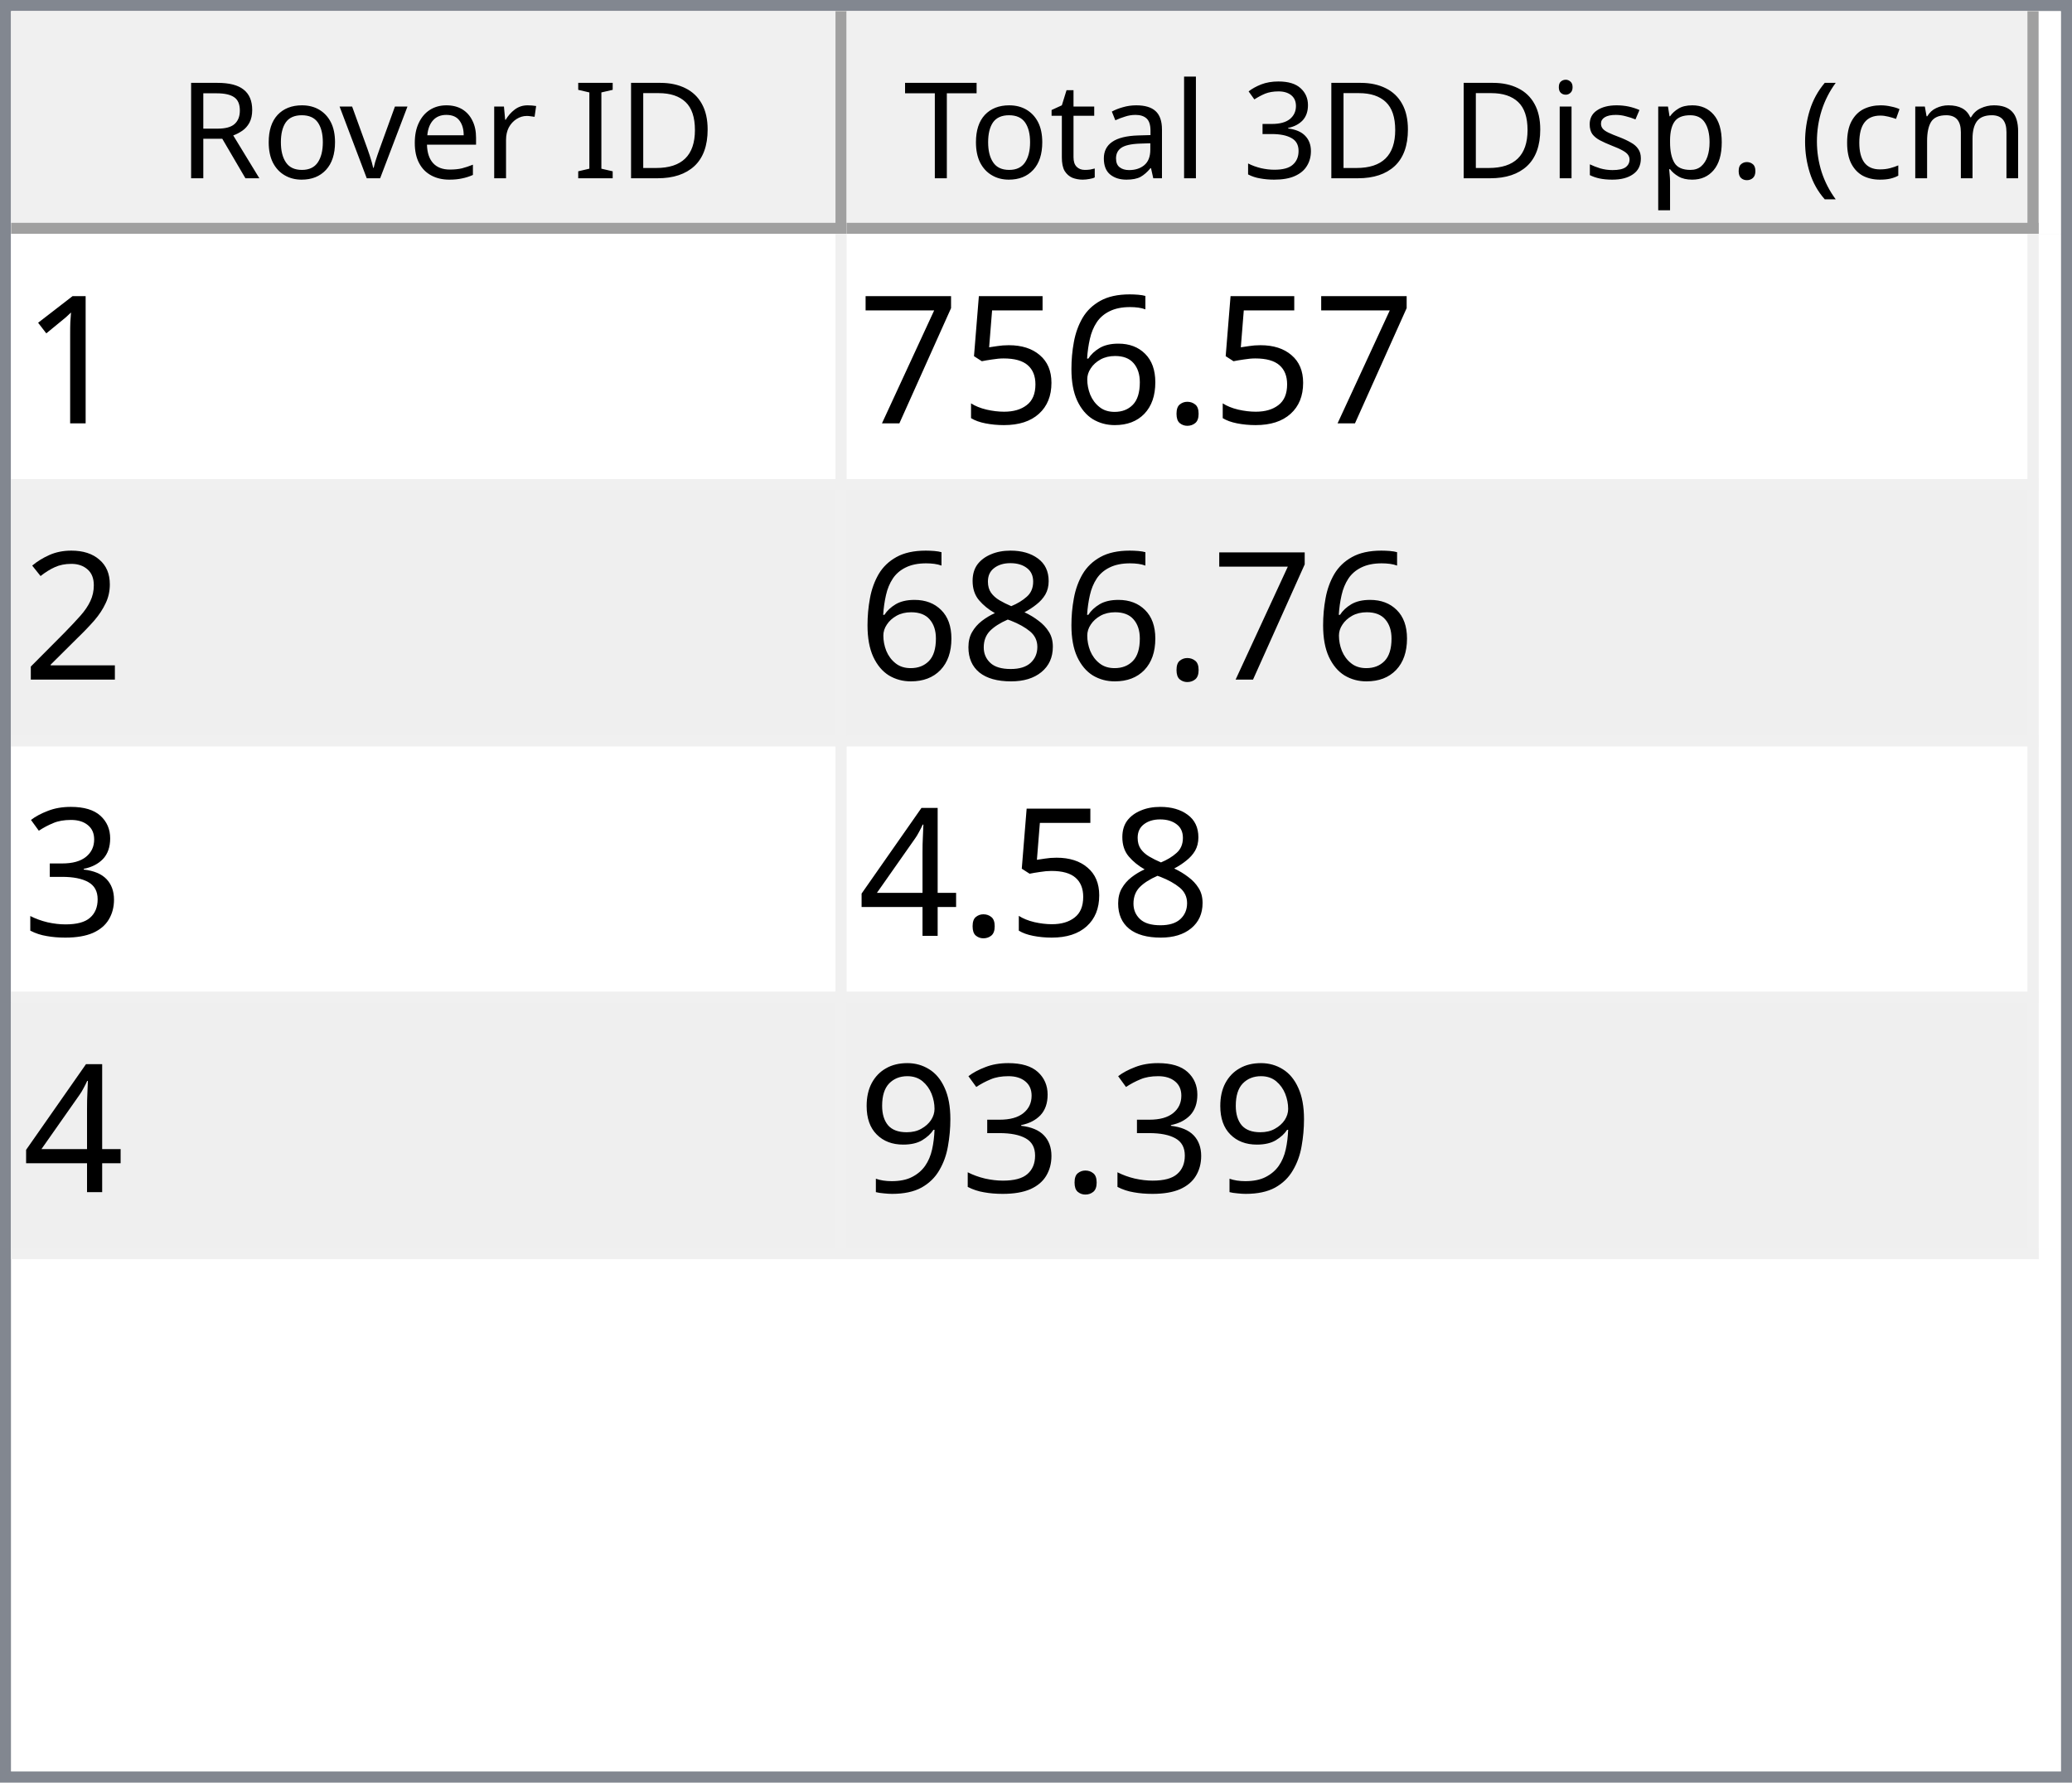
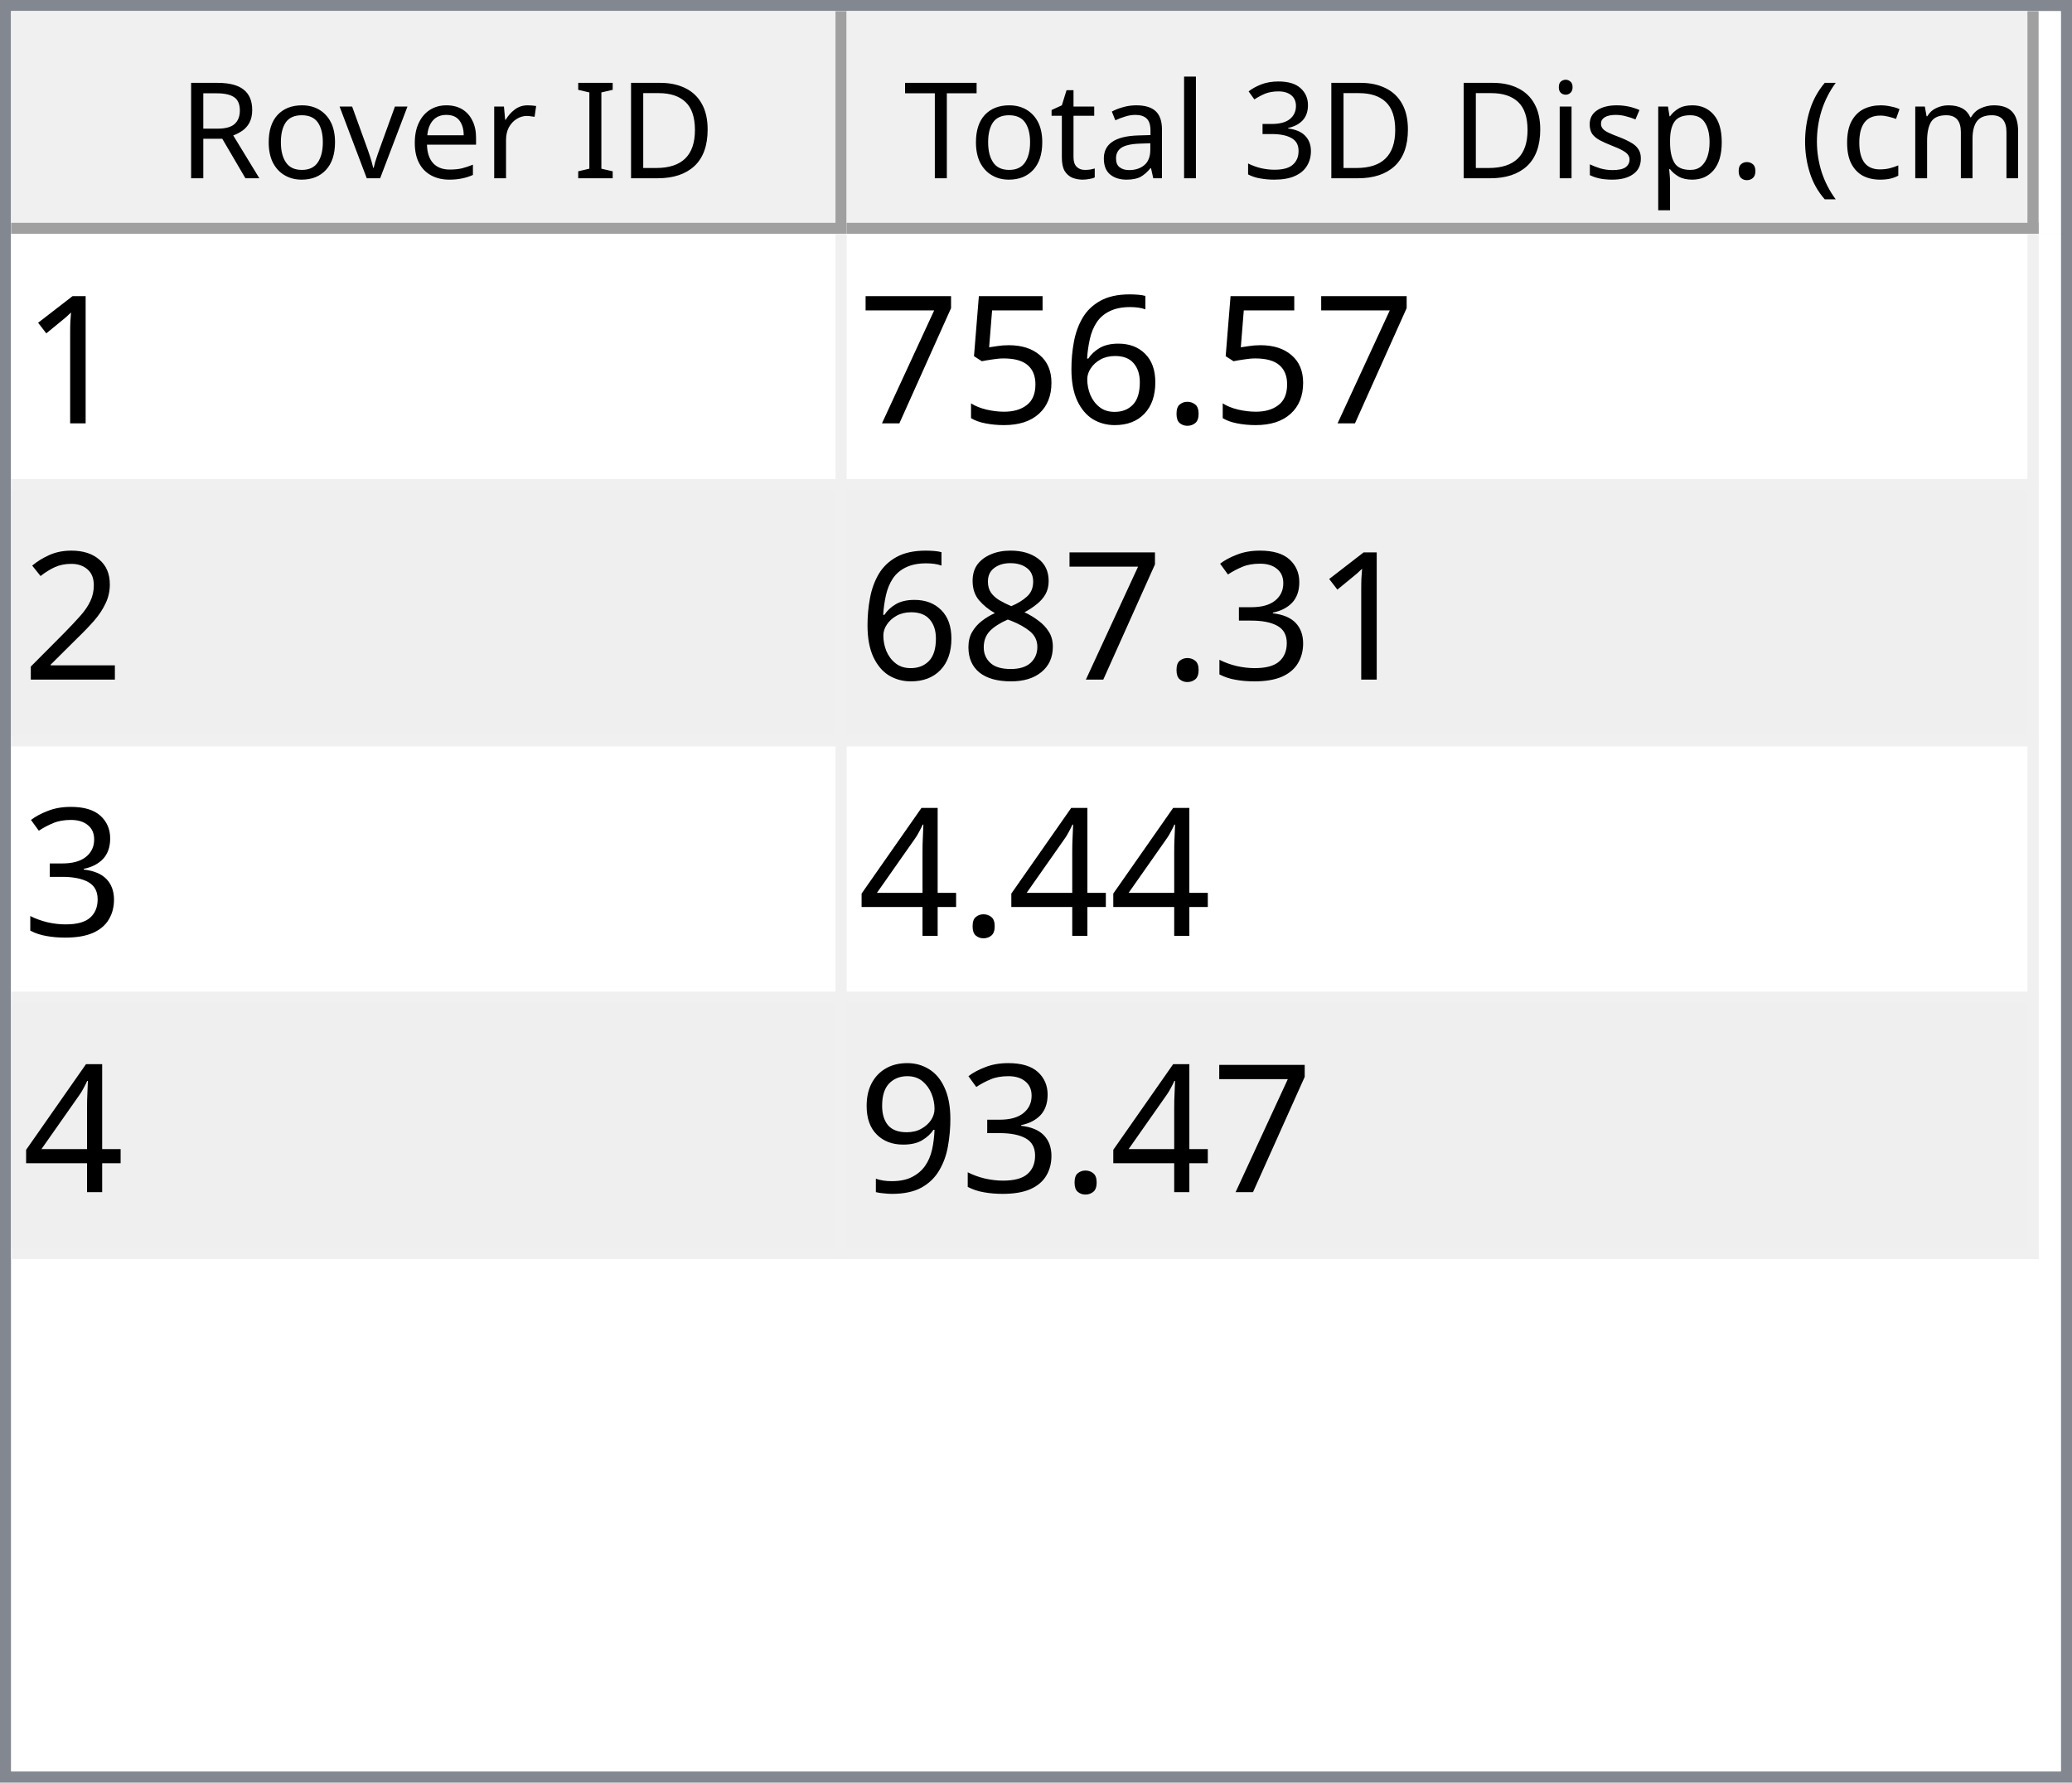
<svg xmlns="http://www.w3.org/2000/svg" style="fill-opacity:1; color-rendering:auto; color-interpolation:auto; text-rendering:auto; stroke:black; stroke-linecap:square; stroke-miterlimit:10; shape-rendering:auto; stroke-opacity:1; fill:black; stroke-dasharray:none; font-weight:normal; stroke-width:1; font-family:'Dialog'; font-style:normal; stroke-linejoin:miter; font-size:12px; stroke-dashoffset:0; image-rendering:auto;" width="186" height="160">
  <defs id="genericDefs" />
  <g>
    <defs id="defs1">
      <clipPath clipPathUnits="userSpaceOnUse" id="clipPath1">
        <path d="M0 0 L186 0 L186 160 L0 160 L0 0 Z" />
      </clipPath>
      <clipPath clipPathUnits="userSpaceOnUse" id="clipPath2">
        <path d="M0 0 L0 160 L186 160 L186 0 Z" />
      </clipPath>
      <clipPath clipPathUnits="userSpaceOnUse" id="clipPath3">
        <path d="M0 0 L0 20 L184 20 L184 0 Z" />
      </clipPath>
      <clipPath clipPathUnits="userSpaceOnUse" id="clipPath4">
        <path d="M0 0 L0 20 L75 20 L75 0 Z" />
      </clipPath>
      <clipPath clipPathUnits="userSpaceOnUse" id="clipPath5">
        <path d="M1 1 L1 19 L74 19 L74 1 Z" />
      </clipPath>
      <clipPath clipPathUnits="userSpaceOnUse" id="clipPath6">
        <path d="M0 0 L0 18 L73 18 L73 0 Z" />
      </clipPath>
      <clipPath clipPathUnits="userSpaceOnUse" id="clipPath7">
        <path d="M-0.5 -0.5 L-0.5 19.5 L74.5 19.5 L74.5 -0.5 Z" />
      </clipPath>
      <clipPath clipPathUnits="userSpaceOnUse" id="clipPath8">
        <path d="M0 0 L0 20 L107 20 L107 0 Z" />
      </clipPath>
      <clipPath clipPathUnits="userSpaceOnUse" id="clipPath9">
        <path d="M1 1 L1 19 L106 19 L106 1 Z" />
      </clipPath>
      <clipPath clipPathUnits="userSpaceOnUse" id="clipPath10">
        <path d="M0 0 L0 18 L105 18 L105 0 Z" />
      </clipPath>
      <clipPath clipPathUnits="userSpaceOnUse" id="clipPath11">
        <path d="M-0.5 -0.5 L-0.5 19.5 L106.5 19.5 L106.5 -0.5 Z" />
      </clipPath>
      <clipPath clipPathUnits="userSpaceOnUse" id="clipPath12">
        <path d="M0 0 L0 138 L184 138 L184 0 Z" />
      </clipPath>
      <clipPath clipPathUnits="userSpaceOnUse" id="clipPath13">
        <path d="M0 0 L0 92 L182 92 L182 0 Z" />
      </clipPath>
      <clipPath clipPathUnits="userSpaceOnUse" id="clipPath14">
        <path d="M-0.5 -0.5 L-0.5 91.5 L181.5 91.5 L181.5 -0.5 Z" />
      </clipPath>
      <clipPath clipPathUnits="userSpaceOnUse" id="clipPath15">
        <path d="M0 0 L0 22 L74 22 L74 0 Z" />
      </clipPath>
      <clipPath clipPathUnits="userSpaceOnUse" id="clipPath16">
        <path d="M0 0 L0 22 L106 22 L106 0 Z" />
      </clipPath>
      <font horiz-adv-x="64.551" id="font1">
        <font-face ascent="107.91" descent="25.098" units-per-em="100" style="font-style:normal; font-family:Segoe UI; font-weight:normal;" />
        <missing-glyph horiz-adv-x="64.551" d="M8.109 0 L8.109 68.266 L56.453 68.266 L56.453 0 L8.109 0 ZM15.328 7.234 L49.219 7.234 L49.219 61.031 L15.328 61.031 L15.328 7.234 Z" />
        <glyph unicode="D" horiz-adv-x="70.117" d="M9.188 0 L9.188 70.016 L28.516 70.016 Q65.531 70.016 65.531 35.891 Q65.531 19.672 55.25 9.836 Q44.969 0 27.734 0 L9.188 0 ZM17.391 62.594 L17.391 7.422 L27.828 7.422 Q41.609 7.422 49.273 14.797 Q56.938 22.172 56.938 35.688 Q56.938 62.594 28.328 62.594 L17.391 62.594 Z" />
        <glyph unicode="I" horiz-adv-x="26.611" d="M17.391 0 L9.188 0 L9.188 70.016 L17.391 70.016 L17.391 0 Z" />
        <glyph unicode=" " horiz-adv-x="27.393" d="" />
        <glyph unicode="r" horiz-adv-x="34.766" d="M34.188 41.891 Q32.078 43.5 28.125 43.5 Q23 43.5 19.555 38.672 Q16.109 33.844 16.109 25.484 L16.109 0 L8.109 0 L8.109 50 L16.109 50 L16.109 39.703 L16.312 39.703 Q18.016 44.969 21.531 47.922 Q25.047 50.875 29.391 50.875 Q32.516 50.875 34.188 50.203 L34.188 41.891 Z" />
        <glyph unicode="e" horiz-adv-x="52.295" d="M48.297 23 L12.984 23 Q13.188 14.656 17.484 10.109 Q21.781 5.562 29.297 5.562 Q37.75 5.562 44.828 11.141 L44.828 3.609 Q38.234 -1.172 27.391 -1.172 Q16.797 -1.172 10.742 5.641 Q4.688 12.453 4.688 24.812 Q4.688 36.469 11.305 43.82 Q17.922 51.172 27.734 51.172 Q37.547 51.172 42.922 44.828 Q48.297 38.484 48.297 27.203 L48.297 23 ZM40.094 29.781 Q40.047 36.719 36.75 40.578 Q33.453 44.438 27.594 44.438 Q21.922 44.438 17.969 40.383 Q14.016 36.328 13.094 29.781 L40.094 29.781 Z" />
        <glyph unicode="v" horiz-adv-x="47.9" d="M47.406 50 L27.484 0 L19.625 0 L0.688 50 L9.469 50 L22.172 13.672 Q23.578 9.672 23.922 6.688 L24.125 6.688 Q24.609 10.453 25.688 13.484 L38.969 50 L47.406 50 Z" />
        <glyph unicode="o" horiz-adv-x="58.594" d="M29 -1.172 Q17.922 -1.172 11.305 5.836 Q4.688 12.844 4.688 24.422 Q4.688 37.016 11.57 44.094 Q18.453 51.172 30.172 51.172 Q41.359 51.172 47.633 44.289 Q53.906 37.406 53.906 25.203 Q53.906 13.234 47.141 6.031 Q40.375 -1.172 29 -1.172 ZM29.594 44.438 Q21.875 44.438 17.383 39.188 Q12.891 33.938 12.891 24.703 Q12.891 15.828 17.43 10.695 Q21.969 5.562 29.594 5.562 Q37.359 5.562 41.531 10.594 Q45.703 15.625 45.703 24.906 Q45.703 34.281 41.531 39.359 Q37.359 44.438 29.594 44.438 Z" />
        <glyph unicode="R" horiz-adv-x="59.814" d="M59.375 0 L49.609 0 L37.891 19.625 Q36.281 22.359 34.766 24.289 Q33.25 26.219 31.664 27.438 Q30.078 28.656 28.25 29.219 Q26.422 29.781 24.125 29.781 L17.391 29.781 L17.391 0 L9.188 0 L9.188 70.016 L30.078 70.016 Q34.672 70.016 38.555 68.867 Q42.438 67.719 45.289 65.375 Q48.141 63.031 49.758 59.547 Q51.375 56.062 51.375 51.375 Q51.375 47.703 50.273 44.656 Q49.172 41.609 47.148 39.211 Q45.125 36.812 42.266 35.133 Q39.406 33.453 35.844 32.516 L35.844 32.328 Q37.594 31.547 38.891 30.547 Q40.188 29.547 41.359 28.18 Q42.531 26.812 43.68 25.078 Q44.828 23.344 46.234 21.047 L59.375 0 ZM17.391 62.594 L17.391 37.203 L28.516 37.203 Q31.594 37.203 34.203 38.133 Q36.812 39.062 38.719 40.797 Q40.625 42.531 41.703 45.047 Q42.781 47.562 42.781 50.688 Q42.781 56.297 39.141 59.445 Q35.5 62.594 28.609 62.594 L17.391 62.594 Z" />
        <glyph unicode=")" horiz-adv-x="30.176" d="M8.297 -15.922 L1.172 -15.922 Q16.406 2.344 16.406 26.812 Q16.406 51.469 1.078 70.016 L8.297 70.016 Q23.531 52.156 23.531 26.703 Q23.531 1.375 8.297 -15.922 Z" />
        <glyph unicode="m" horiz-adv-x="86.133" d="M79.109 0 L71.094 0 L71.094 28.719 Q71.094 37.016 68.531 40.727 Q65.969 44.438 59.906 44.438 Q54.781 44.438 51.195 39.75 Q47.609 35.062 47.609 28.516 L47.609 0 L39.594 0 L39.594 29.688 Q39.594 44.438 28.219 44.438 Q22.953 44.438 19.531 40.016 Q16.109 35.594 16.109 28.516 L16.109 0 L8.109 0 L8.109 50 L16.109 50 L16.109 42.094 L16.312 42.094 Q21.625 51.172 31.844 51.172 Q36.969 51.172 40.773 48.312 Q44.578 45.453 46 40.828 Q51.562 51.172 62.594 51.172 Q79.109 51.172 79.109 30.812 L79.109 0 Z" />
        <glyph unicode="c" horiz-adv-x="46.191" d="M42.188 2.297 Q36.422 -1.172 28.516 -1.172 Q17.828 -1.172 11.258 5.789 Q4.688 12.75 4.688 23.828 Q4.688 36.188 11.766 43.68 Q18.844 51.172 30.672 51.172 Q37.25 51.172 42.281 48.734 L42.281 40.531 Q36.719 44.438 30.375 44.438 Q22.703 44.438 17.797 38.945 Q12.891 33.453 12.891 24.516 Q12.891 15.719 17.508 10.641 Q22.125 5.562 29.891 5.562 Q36.422 5.562 42.188 9.906 L42.188 2.297 Z" />
        <glyph unicode="(" horiz-adv-x="30.176" d="M29.109 -15.922 L21.969 -15.922 Q6.844 1.375 6.844 26.703 Q6.844 52.156 21.969 70.016 L29.203 70.016 Q13.875 51.469 13.875 26.812 Q13.875 2.344 29.109 -15.922 Z" />
        <glyph unicode="." horiz-adv-x="21.68" d="M10.891 -1.078 Q8.641 -1.078 7.055 0.539 Q5.469 2.156 5.469 4.391 Q5.469 6.641 7.055 8.273 Q8.641 9.906 10.891 9.906 Q13.188 9.906 14.797 8.273 Q16.406 6.641 16.406 4.391 Q16.406 2.156 14.797 0.539 Q13.188 -1.078 10.891 -1.078 Z" />
        <glyph unicode="p" horiz-adv-x="58.789" d="M16.312 7.234 L16.109 7.234 L16.109 -23 L8.109 -23 L8.109 50 L16.109 50 L16.109 41.219 L16.312 41.219 Q22.219 51.172 33.594 51.172 Q43.266 51.172 48.688 44.461 Q54.109 37.75 54.109 26.469 Q54.109 13.922 48 6.375 Q41.891 -1.172 31.297 -1.172 Q21.578 -1.172 16.312 7.234 ZM16.109 27.391 L16.109 20.406 Q16.109 14.203 20.141 9.883 Q24.172 5.562 30.375 5.562 Q37.641 5.562 41.773 11.133 Q45.906 16.703 45.906 26.609 Q45.906 34.969 42.047 39.703 Q38.188 44.438 31.594 44.438 Q24.609 44.438 20.359 39.578 Q16.109 34.719 16.109 27.391 Z" />
        <glyph unicode="s" horiz-adv-x="42.432" d="M5.078 1.812 L5.078 10.406 Q11.625 5.562 19.484 5.562 Q30.031 5.562 30.031 12.594 Q30.031 14.594 29.125 15.992 Q28.219 17.391 26.68 18.461 Q25.141 19.531 23.07 20.383 Q21 21.234 18.609 22.172 Q15.281 23.484 12.766 24.828 Q10.25 26.172 8.57 27.859 Q6.891 29.547 6.031 31.695 Q5.172 33.844 5.172 36.719 Q5.172 40.234 6.789 42.945 Q8.406 45.656 11.086 47.484 Q13.766 49.312 17.211 50.242 Q20.656 51.172 24.312 51.172 Q30.812 51.172 35.938 48.922 L35.938 40.828 Q30.422 44.438 23.25 44.438 Q21 44.438 19.195 43.922 Q17.391 43.406 16.094 42.477 Q14.797 41.547 14.086 40.258 Q13.375 38.969 13.375 37.406 Q13.375 35.453 14.086 34.133 Q14.797 32.812 16.164 31.789 Q17.531 30.766 19.484 29.938 Q21.438 29.109 23.922 28.125 Q27.25 26.859 29.883 25.516 Q32.516 24.172 34.375 22.484 Q36.234 20.797 37.234 18.602 Q38.234 16.406 38.234 13.375 Q38.234 9.672 36.602 6.938 Q34.969 4.203 32.234 2.398 Q29.5 0.594 25.93 -0.289 Q22.359 -1.172 18.453 -1.172 Q10.75 -1.172 5.078 1.812 Z" />
        <glyph unicode="i" horiz-adv-x="24.219" d="M12.203 62.703 Q10.062 62.703 8.547 64.164 Q7.031 65.625 7.031 67.875 Q7.031 70.125 8.547 71.609 Q10.062 73.094 12.203 73.094 Q14.406 73.094 15.945 71.609 Q17.484 70.125 17.484 67.875 Q17.484 65.719 15.945 64.211 Q14.406 62.703 12.203 62.703 ZM16.109 0 L8.109 0 L8.109 50 L16.109 50 L16.109 0 Z" />
        <glyph unicode="3" horiz-adv-x="53.906" d="M46.531 19.828 Q46.531 15.094 44.75 11.211 Q42.969 7.328 39.719 4.57 Q36.469 1.812 31.93 0.297 Q27.391 -1.219 21.922 -1.219 Q11.922 -1.219 6 2.594 L6 11.188 Q13.094 5.609 22.219 5.609 Q25.875 5.609 28.828 6.539 Q31.781 7.469 33.906 9.227 Q36.031 10.984 37.18 13.477 Q38.328 15.969 38.328 19.094 Q38.328 32.812 18.797 32.812 L12.984 32.812 L12.984 39.594 L18.5 39.594 Q35.797 39.594 35.797 52.484 Q35.797 64.406 22.609 64.406 Q15.188 64.406 8.688 59.422 L8.688 67.188 Q15.375 71.188 24.609 71.188 Q29 71.188 32.57 69.969 Q36.141 68.75 38.68 66.555 Q41.219 64.359 42.609 61.281 Q44 58.203 44 54.5 Q44 40.672 30.031 36.719 L30.031 36.531 Q33.594 36.141 36.625 34.797 Q39.656 33.453 41.852 31.305 Q44.047 29.156 45.289 26.25 Q46.531 23.344 46.531 19.828 Z" />
        <glyph unicode="l" horiz-adv-x="24.219" d="M16.109 0 L8.109 0 L8.109 74.031 L16.109 74.031 L16.109 0 Z" />
        <glyph unicode="a" horiz-adv-x="50.879" d="M43.891 0 L35.891 0 L35.891 7.812 L35.688 7.812 Q30.469 -1.172 20.312 -1.172 Q12.844 -1.172 8.617 2.781 Q4.391 6.734 4.391 13.281 Q4.391 27.297 20.906 29.594 L35.891 31.688 Q35.891 44.438 25.594 44.438 Q16.547 44.438 9.281 38.281 L9.281 46.484 Q16.656 51.172 26.266 51.172 Q43.891 51.172 43.891 32.516 L43.891 0 ZM35.891 25.297 L23.828 23.641 Q18.266 22.859 15.43 20.875 Q12.594 18.891 12.594 13.875 Q12.594 10.203 15.211 7.883 Q17.828 5.562 22.172 5.562 Q28.125 5.562 32.008 9.742 Q35.891 13.922 35.891 20.312 L35.891 25.297 Z" />
        <glyph unicode="t" horiz-adv-x="33.887" d="M31.297 0.484 Q28.469 -1.078 23.828 -1.078 Q10.688 -1.078 10.688 13.578 L10.688 43.172 L2.094 43.172 L2.094 50 L10.688 50 L10.688 62.203 L18.703 64.797 L18.703 50 L31.297 50 L31.297 43.172 L18.703 43.172 L18.703 14.984 Q18.703 9.969 20.414 7.82 Q22.125 5.672 26.078 5.672 Q29.109 5.672 31.297 7.328 L31.297 0.484 Z" />
        <glyph unicode="T" horiz-adv-x="52.393" d="M50.594 62.594 L30.375 62.594 L30.375 0 L22.172 0 L22.172 62.594 L2 62.594 L2 70.016 L50.594 70.016 L50.594 62.594 Z" />
      </font>
      <font horiz-adv-x="75.0" id="font2">
        <font-face ascent="100.537" descent="21.973" units-per-em="100" style="font-style:normal; font-family:sans-serif; font-weight:normal;" />
        <missing-glyph horiz-adv-x="75.0" d="M12.5 0 L12.5 62.5 L62.5 62.5 L62.5 0 L12.5 0 ZM14.062 1.562 L60.938 1.562 L60.938 60.938 L14.062 60.938 L14.062 1.562 Z" />
        <glyph unicode="1" horiz-adv-x="55.615" d="M37.25 0 L28.469 0 L28.469 56 Q25.297 52.984 20.141 49.953 Q14.984 46.922 10.891 45.406 L10.891 53.906 Q18.266 57.375 23.781 62.305 Q29.297 67.234 31.594 71.875 L37.25 71.875 L37.25 0 Z" />
        <glyph unicode="." horiz-adv-x="27.783" d="M9.078 0 L9.078 10.016 L19.094 10.016 L19.094 0 L9.078 0 Z" />
        <glyph unicode="6" horiz-adv-x="55.615" d="M49.75 54.047 L41.016 53.375 Q39.844 58.547 37.703 60.891 Q34.125 64.656 28.906 64.656 Q24.703 64.656 21.531 62.312 Q17.391 59.281 14.992 53.469 Q12.594 47.656 12.5 36.922 Q15.672 41.75 20.266 44.094 Q24.859 46.438 29.891 46.438 Q38.672 46.438 44.852 39.969 Q51.031 33.5 51.031 23.25 Q51.031 16.5 48.125 10.719 Q45.219 4.938 40.141 1.859 Q35.062 -1.219 28.609 -1.219 Q17.625 -1.219 10.695 6.859 Q3.766 14.938 3.766 33.5 Q3.766 54.25 11.422 63.672 Q18.109 71.875 29.438 71.875 Q37.891 71.875 43.289 67.141 Q48.688 62.406 49.75 54.047 ZM13.875 23.188 Q13.875 18.656 15.797 14.508 Q17.719 10.359 21.188 8.18 Q24.656 6 28.469 6 Q34.031 6 38.039 10.492 Q42.047 14.984 42.047 22.703 Q42.047 30.125 38.086 34.398 Q34.125 38.672 28.125 38.672 Q22.172 38.672 18.023 34.398 Q13.875 30.125 13.875 23.188 Z" />
        <glyph unicode="5" horiz-adv-x="55.615" d="M4.156 18.75 L13.375 19.531 Q14.406 12.797 18.141 9.398 Q21.875 6 27.156 6 Q33.5 6 37.891 10.789 Q42.281 15.578 42.281 23.484 Q42.281 31 38.062 35.352 Q33.844 39.703 27 39.703 Q22.75 39.703 19.336 37.773 Q15.922 35.844 13.969 32.766 L5.719 33.844 L12.641 70.609 L48.25 70.609 L48.25 62.203 L19.672 62.203 L15.828 42.969 Q22.266 47.469 29.344 47.469 Q38.719 47.469 45.164 40.969 Q51.609 34.469 51.609 24.266 Q51.609 14.547 45.953 7.469 Q39.062 -1.219 27.156 -1.219 Q17.391 -1.219 11.211 4.25 Q5.031 9.719 4.156 18.75 Z" />
        <glyph unicode="7" horiz-adv-x="55.615" d="M4.734 62.203 L4.734 70.656 L51.078 70.656 L51.078 63.812 Q44.234 56.547 37.523 44.484 Q30.812 32.422 27.156 19.672 Q24.516 10.688 23.781 0 L14.75 0 Q14.891 8.453 18.062 20.414 Q21.234 32.375 27.172 43.484 Q33.109 54.594 39.797 62.203 L4.734 62.203 Z" />
        <glyph unicode="2" horiz-adv-x="55.615" d="M50.344 8.453 L50.344 0 L3.031 0 Q2.938 3.172 4.047 6.109 Q5.859 10.938 9.836 15.625 Q13.812 20.312 21.344 26.469 Q33.016 36.031 37.117 41.625 Q41.219 47.219 41.219 52.203 Q41.219 57.422 37.477 61.008 Q33.734 64.594 27.734 64.594 Q21.391 64.594 17.578 60.789 Q13.766 56.984 13.719 50.25 L4.688 51.172 Q5.609 61.281 11.664 66.578 Q17.719 71.875 27.938 71.875 Q38.234 71.875 44.242 66.164 Q50.25 60.453 50.25 52 Q50.25 47.703 48.492 43.555 Q46.734 39.406 42.656 34.812 Q38.578 30.219 29.109 22.219 Q21.188 15.578 18.945 13.211 Q16.703 10.844 15.234 8.453 L50.344 8.453 Z" />
+         <glyph unicode="3" horiz-adv-x="55.615" d="M4.203 18.891 L12.984 20.062 Q14.5 12.594 18.141 9.297 Q21.781 6 27 6 Q33.203 6 37.477 10.297 Q41.75 14.594 41.75 20.953 Q41.75 27 37.797 30.93 Q33.844 34.859 27.734 34.859 Q25.25 34.859 21.531 33.891 L22.516 41.609 Q23.391 41.5 23.922 41.5 Q29.547 41.5 34.039 44.43 Q38.531 47.359 38.531 53.469 Q38.531 58.297 35.258 61.477 Q31.984 64.656 26.812 64.656 Q21.688 64.656 18.266 61.43 Q14.844 58.203 13.875 51.766 L5.078 53.328 Q6.688 62.156 12.398 67.016 Q18.109 71.875 26.609 71.875 Q32.469 71.875 37.398 69.359 Q42.328 66.844 44.945 62.5 Q47.562 58.156 47.562 53.266 Q47.562 48.641 45.07 44.828 Q42.578 41.016 37.703 38.766 Q44.047 37.312 47.562 32.695 Q51.078 28.078 51.078 21.141 Q51.078 11.766 44.242 5.25 Q37.406 -1.266 26.953 -1.266 Q17.531 -1.266 11.305 4.352 Q5.078 9.969 4.203 18.891 Z" />
        <glyph unicode="8" horiz-adv-x="55.615" d="M17.672 38.812 Q12.203 40.828 9.57 44.539 Q6.938 48.25 6.938 53.422 Q6.938 61.234 12.555 66.555 Q18.172 71.875 27.484 71.875 Q36.859 71.875 42.578 66.43 Q48.297 60.984 48.297 53.172 Q48.297 48.188 45.68 44.508 Q43.062 40.828 37.75 38.812 Q44.344 36.672 47.781 31.883 Q51.219 27.094 51.219 20.453 Q51.219 11.281 44.727 5.031 Q38.234 -1.219 27.641 -1.219 Q17.047 -1.219 10.547 5.055 Q4.047 11.328 4.047 20.703 Q4.047 27.688 7.594 32.398 Q11.141 37.109 17.672 38.812 ZM15.922 53.719 Q15.922 48.641 19.195 45.414 Q22.469 42.188 27.688 42.188 Q32.766 42.188 36.016 45.383 Q39.266 48.578 39.266 53.219 Q39.266 58.062 35.914 61.359 Q32.562 64.656 27.594 64.656 Q22.562 64.656 19.242 61.43 Q15.922 58.203 15.922 53.719 ZM13.094 20.656 Q13.094 16.891 14.875 13.375 Q16.656 9.859 20.172 7.93 Q23.688 6 27.734 6 Q34.031 6 38.133 10.055 Q42.234 14.109 42.234 20.359 Q42.234 26.703 38.016 30.859 Q33.797 35.016 27.438 35.016 Q21.234 35.016 17.164 30.914 Q13.094 26.812 13.094 20.656 Z" />
-         <glyph unicode="3" horiz-adv-x="55.615" d="M4.203 18.891 L12.984 20.062 Q14.5 12.594 18.141 9.297 Q21.781 6 27 6 Q33.203 6 37.477 10.297 Q41.75 14.594 41.75 20.953 Q41.75 27 37.797 30.93 Q33.844 34.859 27.734 34.859 Q25.25 34.859 21.531 33.891 L22.516 41.609 Q23.391 41.5 23.922 41.5 Q29.547 41.5 34.039 44.43 Q38.531 47.359 38.531 53.469 Q38.531 58.297 35.258 61.477 Q31.984 64.656 26.812 64.656 Q21.688 64.656 18.266 61.43 Q14.844 58.203 13.875 51.766 L5.078 53.328 Q6.688 62.156 12.398 67.016 Q18.109 71.875 26.609 71.875 Q32.469 71.875 37.398 69.359 Q42.328 66.844 44.945 62.5 Q47.562 58.156 47.562 53.266 Q47.562 48.641 45.07 44.828 Q42.578 41.016 37.703 38.766 Q44.047 37.312 47.562 32.695 Q51.078 28.078 51.078 21.141 Q51.078 11.766 44.242 5.25 Q37.406 -1.266 26.953 -1.266 Q17.531 -1.266 11.305 4.352 Q5.078 9.969 4.203 18.891 Z" />
        <glyph unicode="4" horiz-adv-x="55.615" d="M32.328 0 L32.328 17.141 L1.266 17.141 L1.266 25.203 L33.938 71.578 L41.109 71.578 L41.109 25.203 L50.781 25.203 L50.781 17.141 L41.109 17.141 L41.109 0 L32.328 0 ZM32.328 25.203 L32.328 57.469 L9.906 25.203 L32.328 25.203 Z" />
        <glyph unicode="9" horiz-adv-x="55.615" d="M5.469 16.547 L13.922 17.328 Q14.984 11.375 18.016 8.688 Q21.047 6 25.781 6 Q29.828 6 32.883 7.859 Q35.938 9.719 37.891 12.82 Q39.844 15.922 41.164 21.195 Q42.484 26.469 42.484 31.938 Q42.484 32.516 42.438 33.688 Q39.797 29.5 35.234 26.883 Q30.672 24.266 25.344 24.266 Q16.453 24.266 10.305 30.711 Q4.156 37.156 4.156 47.703 Q4.156 58.594 10.578 65.234 Q17 71.875 26.656 71.875 Q33.641 71.875 39.43 68.117 Q45.219 64.359 48.219 57.398 Q51.219 50.438 51.219 37.25 Q51.219 23.531 48.242 15.406 Q45.266 7.281 39.383 3.031 Q33.5 -1.219 25.594 -1.219 Q17.188 -1.219 11.867 3.445 Q6.547 8.109 5.469 16.547 ZM41.453 48.141 Q41.453 55.719 37.43 60.156 Q33.406 64.594 27.734 64.594 Q21.875 64.594 17.531 59.812 Q13.188 55.031 13.188 47.406 Q13.188 40.578 17.312 36.305 Q21.438 32.031 27.484 32.031 Q33.594 32.031 37.523 36.305 Q41.453 40.578 41.453 48.141 Z" />
      </font>
    </defs>
    <g style="fill:white; stroke:white;">
      <rect x="0" y="0" width="186" style="clip-path:url(#clipPath1); stroke:none;" height="160" />
    </g>
    <g style="fill:white; text-rendering:optimizeSpeed; color-rendering:optimizeSpeed; image-rendering:optimizeSpeed; shape-rendering:crispEdges; stroke:white; color-interpolation:sRGB;">
      <rect x="0" width="186" height="160" y="0" style="stroke:none;" />
      <path style="stroke:none;" d="M0 160 L186 160 L186 0 L0 0 Z" />
    </g>
    <g style="fill:rgb(240,240,240); font-family:'Segoe UI'; stroke:rgb(240,240,240);">
      <rect x="0" y="0" width="186" style="clip-path:url(#clipPath2); stroke:none;" height="160" />
    </g>
    <g style="fill:rgb(130,135,144); font-family:'Segoe UI'; stroke:rgb(130,135,144);">
      <path d="M0 0 L186 0 L186 160 L0 160 L0 0 ZM1 1 L185 1 L185 159 L1 159 L1 1 Z" style="fill-rule:evenodd; clip-path:url(#clipPath2); stroke:none;" />
    </g>
    <g style="fill:white; font-family:'Segoe UI'; stroke:white;" transform="translate(1,1)">
      <rect x="0" y="0" width="184" style="clip-path:url(#clipPath3); stroke:none;" height="20" />
    </g>
    <g style="fill:rgb(240,240,240); font-family:'Segoe UI'; stroke:rgb(240,240,240);" transform="translate(1,1)">
      <rect x="0" y="0" width="75" style="clip-path:url(#clipPath4); stroke:none;" height="20" />
    </g>
    <g style="font-family:'Segoe UI';" transform="translate(2,2)">
      <text x="14" xml:space="preserve" y="14" style="clip-path:url(#clipPath6); stroke:none;">Rover ID</text>
    </g>
    <g style="fill:rgb(160,160,160); font-family:'Segoe UI'; stroke:rgb(160,160,160); stroke-linejoin:bevel;" transform="translate(1.5,1.5)">
      <line x1="74" x2="74" y1="0" style="fill:none; clip-path:url(#clipPath7);" y2="19" />
    </g>
    <g style="fill:rgb(160,160,160); font-family:'Segoe UI'; stroke:rgb(160,160,160); stroke-linejoin:bevel;" transform="matrix(1,0,0,1,1,1) translate(0.5,0.5)">
      <line x1="0" x2="74" y1="19" style="fill:none; clip-path:url(#clipPath7);" y2="19" />
    </g>
    <g style="fill:rgb(240,240,240); font-family:'Segoe UI'; stroke:rgb(240,240,240);" transform="translate(76,1)">
      <rect x="0" y="0" width="107" style="clip-path:url(#clipPath8); stroke:none;" height="20" />
    </g>
    <g style="font-family:'Segoe UI';" transform="translate(77,2)">
      <text x="1" xml:space="preserve" y="14" style="clip-path:url(#clipPath10); stroke:none;"> Total 3D Disp. (cm)</text>
    </g>
    <g style="fill:rgb(160,160,160); font-family:'Segoe UI'; stroke:rgb(160,160,160); stroke-linejoin:bevel;" transform="translate(76.5,1.5)">
      <line x1="106" x2="106" y1="0" style="fill:none; clip-path:url(#clipPath11);" y2="19" />
    </g>
    <g style="fill:rgb(160,160,160); font-family:'Segoe UI'; stroke:rgb(160,160,160); stroke-linejoin:bevel;" transform="matrix(1,0,0,1,76,1) translate(0.5,0.5)">
      <line x1="0" x2="106" y1="19" style="fill:none; clip-path:url(#clipPath11);" y2="19" />
    </g>
    <g style="fill:white; font-family:'Segoe UI'; stroke:white;" transform="translate(1,21)">
      <rect x="0" y="0" width="184" style="clip-path:url(#clipPath12); stroke:none;" height="138" />
    </g>
    <g style="fill:rgb(240,240,240); font-size:16px; font-family:sans-serif; stroke:rgb(240,240,240);" transform="translate(1,21)">
      <rect x="0" y="0" width="182" style="clip-path:url(#clipPath13); stroke:none;" height="92" />
      <line transform="translate(0.5,0.5)" x1="0" x2="181" y1="22" style="clip-path:url(#clipPath14); fill:none; stroke-linejoin:bevel;" y2="22" />
    </g>
    <g transform="matrix(1,0,0,1,1,21) translate(0.5,0.5)" style="fill:rgb(240,240,240); font-size:16px; font-family:sans-serif; stroke:rgb(240,240,240); stroke-linejoin:bevel;">
      <line x1="0" x2="181" y1="45" style="fill:none; clip-path:url(#clipPath14);" y2="45" />
    </g>
    <g transform="matrix(1,0,0,1,1,21) translate(0.5,0.5)" style="fill:rgb(240,240,240); font-size:16px; font-family:sans-serif; stroke:rgb(240,240,240); stroke-linejoin:bevel;">
      <line x1="0" x2="181" y1="68" style="fill:none; clip-path:url(#clipPath14);" y2="68" />
    </g>
    <g transform="matrix(1,0,0,1,1,21) translate(0.5,0.5)" style="fill:rgb(240,240,240); font-size:16px; font-family:sans-serif; stroke:rgb(240,240,240); stroke-linejoin:bevel;">
      <line x1="0" x2="181" y1="91" style="fill:none; clip-path:url(#clipPath14);" y2="91" />
    </g>
    <g transform="matrix(1,0,0,1,1,21) translate(0.5,0.5)" style="fill:rgb(240,240,240); font-size:16px; font-family:sans-serif; stroke:rgb(240,240,240); stroke-linejoin:bevel;">
      <line x1="74" x2="74" y1="0" style="fill:none; clip-path:url(#clipPath14);" y2="91" />
    </g>
    <g transform="matrix(1,0,0,1,1,21) translate(0.5,0.5)" style="fill:rgb(240,240,240); font-size:16px; font-family:sans-serif; stroke:rgb(240,240,240); stroke-linejoin:bevel;">
      <line x1="181" x2="181" y1="0" style="fill:none; clip-path:url(#clipPath14);" y2="91" />
    </g>
    <g style="fill:white; font-size:16px; font-family:sans-serif; stroke:white;" transform="matrix(1,0,0,1,1,21)">
      <rect x="0" y="0" width="74" style="clip-path:url(#clipPath15); stroke:none;" height="22" />
      <text x="1" y="17" style="fill:black; clip-path:url(#clipPath15); stroke:none;" xml:space="preserve">1</text>
    </g>
    <g style="fill:white; font-size:16px; font-family:sans-serif; stroke:white;" transform="matrix(1,0,0,1,1,21) translate(75,0)">
      <rect x="0" y="0" width="106" style="clip-path:url(#clipPath16); stroke:none;" height="22" />
      <text x="1" y="17" style="fill:black; clip-path:url(#clipPath16); stroke:none;" xml:space="preserve">756.57</text>
    </g>
    <g style="fill:rgb(239,239,239); font-size:16px; font-family:sans-serif; stroke:rgb(239,239,239);" transform="matrix(1,0,0,1,1,21) translate(0,23)">
      <rect x="0" y="0" width="74" style="clip-path:url(#clipPath15); stroke:none;" height="22" />
      <text x="1" y="17" style="fill:black; clip-path:url(#clipPath15); stroke:none;" xml:space="preserve">2</text>
    </g>
    <g style="fill:rgb(239,239,239); font-size:16px; font-family:sans-serif; stroke:rgb(239,239,239);" transform="matrix(1,0,0,1,1,21) translate(75,23)">
      <rect x="0" y="0" width="106" style="clip-path:url(#clipPath16); stroke:none;" height="22" />
-       <text x="1" y="17" style="fill:black; clip-path:url(#clipPath16); stroke:none;" xml:space="preserve">686.76</text>
+       <text x="1" y="17" style="fill:black; clip-path:url(#clipPath16); stroke:none;" xml:space="preserve">687.31</text>
    </g>
    <g style="fill:white; font-size:16px; font-family:sans-serif; stroke:white;" transform="matrix(1,0,0,1,1,21) translate(0,46)">
      <rect x="0" y="0" width="74" style="clip-path:url(#clipPath15); stroke:none;" height="22" />
      <text x="1" y="17" style="fill:black; clip-path:url(#clipPath15); stroke:none;" xml:space="preserve">3</text>
    </g>
    <g style="fill:white; font-size:16px; font-family:sans-serif; stroke:white;" transform="matrix(1,0,0,1,1,21) translate(75,46)">
      <rect x="0" y="0" width="106" style="clip-path:url(#clipPath16); stroke:none;" height="22" />
-       <text x="1" y="17" style="fill:black; clip-path:url(#clipPath16); stroke:none;" xml:space="preserve">4.58</text>
+       <text x="1" y="17" style="fill:black; clip-path:url(#clipPath16); stroke:none;" xml:space="preserve">4.44</text>
    </g>
    <g style="fill:rgb(239,239,239); font-size:16px; font-family:sans-serif; stroke:rgb(239,239,239);" transform="matrix(1,0,0,1,1,21) translate(0,69)">
      <rect x="0" y="0" width="74" style="clip-path:url(#clipPath15); stroke:none;" height="22" />
      <text x="1" y="17" style="fill:black; clip-path:url(#clipPath15); stroke:none;" xml:space="preserve">4</text>
    </g>
    <g style="fill:rgb(239,239,239); font-size:16px; font-family:sans-serif; stroke:rgb(239,239,239);" transform="matrix(1,0,0,1,1,21) translate(75,69)">
      <rect x="0" y="0" width="106" style="clip-path:url(#clipPath16); stroke:none;" height="22" />
-       <text x="1" y="17" style="fill:black; clip-path:url(#clipPath16); stroke:none;" xml:space="preserve">93.39</text>
+       <text x="1" y="17" style="fill:black; clip-path:url(#clipPath16); stroke:none;" xml:space="preserve">93.47</text>
    </g>
  </g>
</svg>
